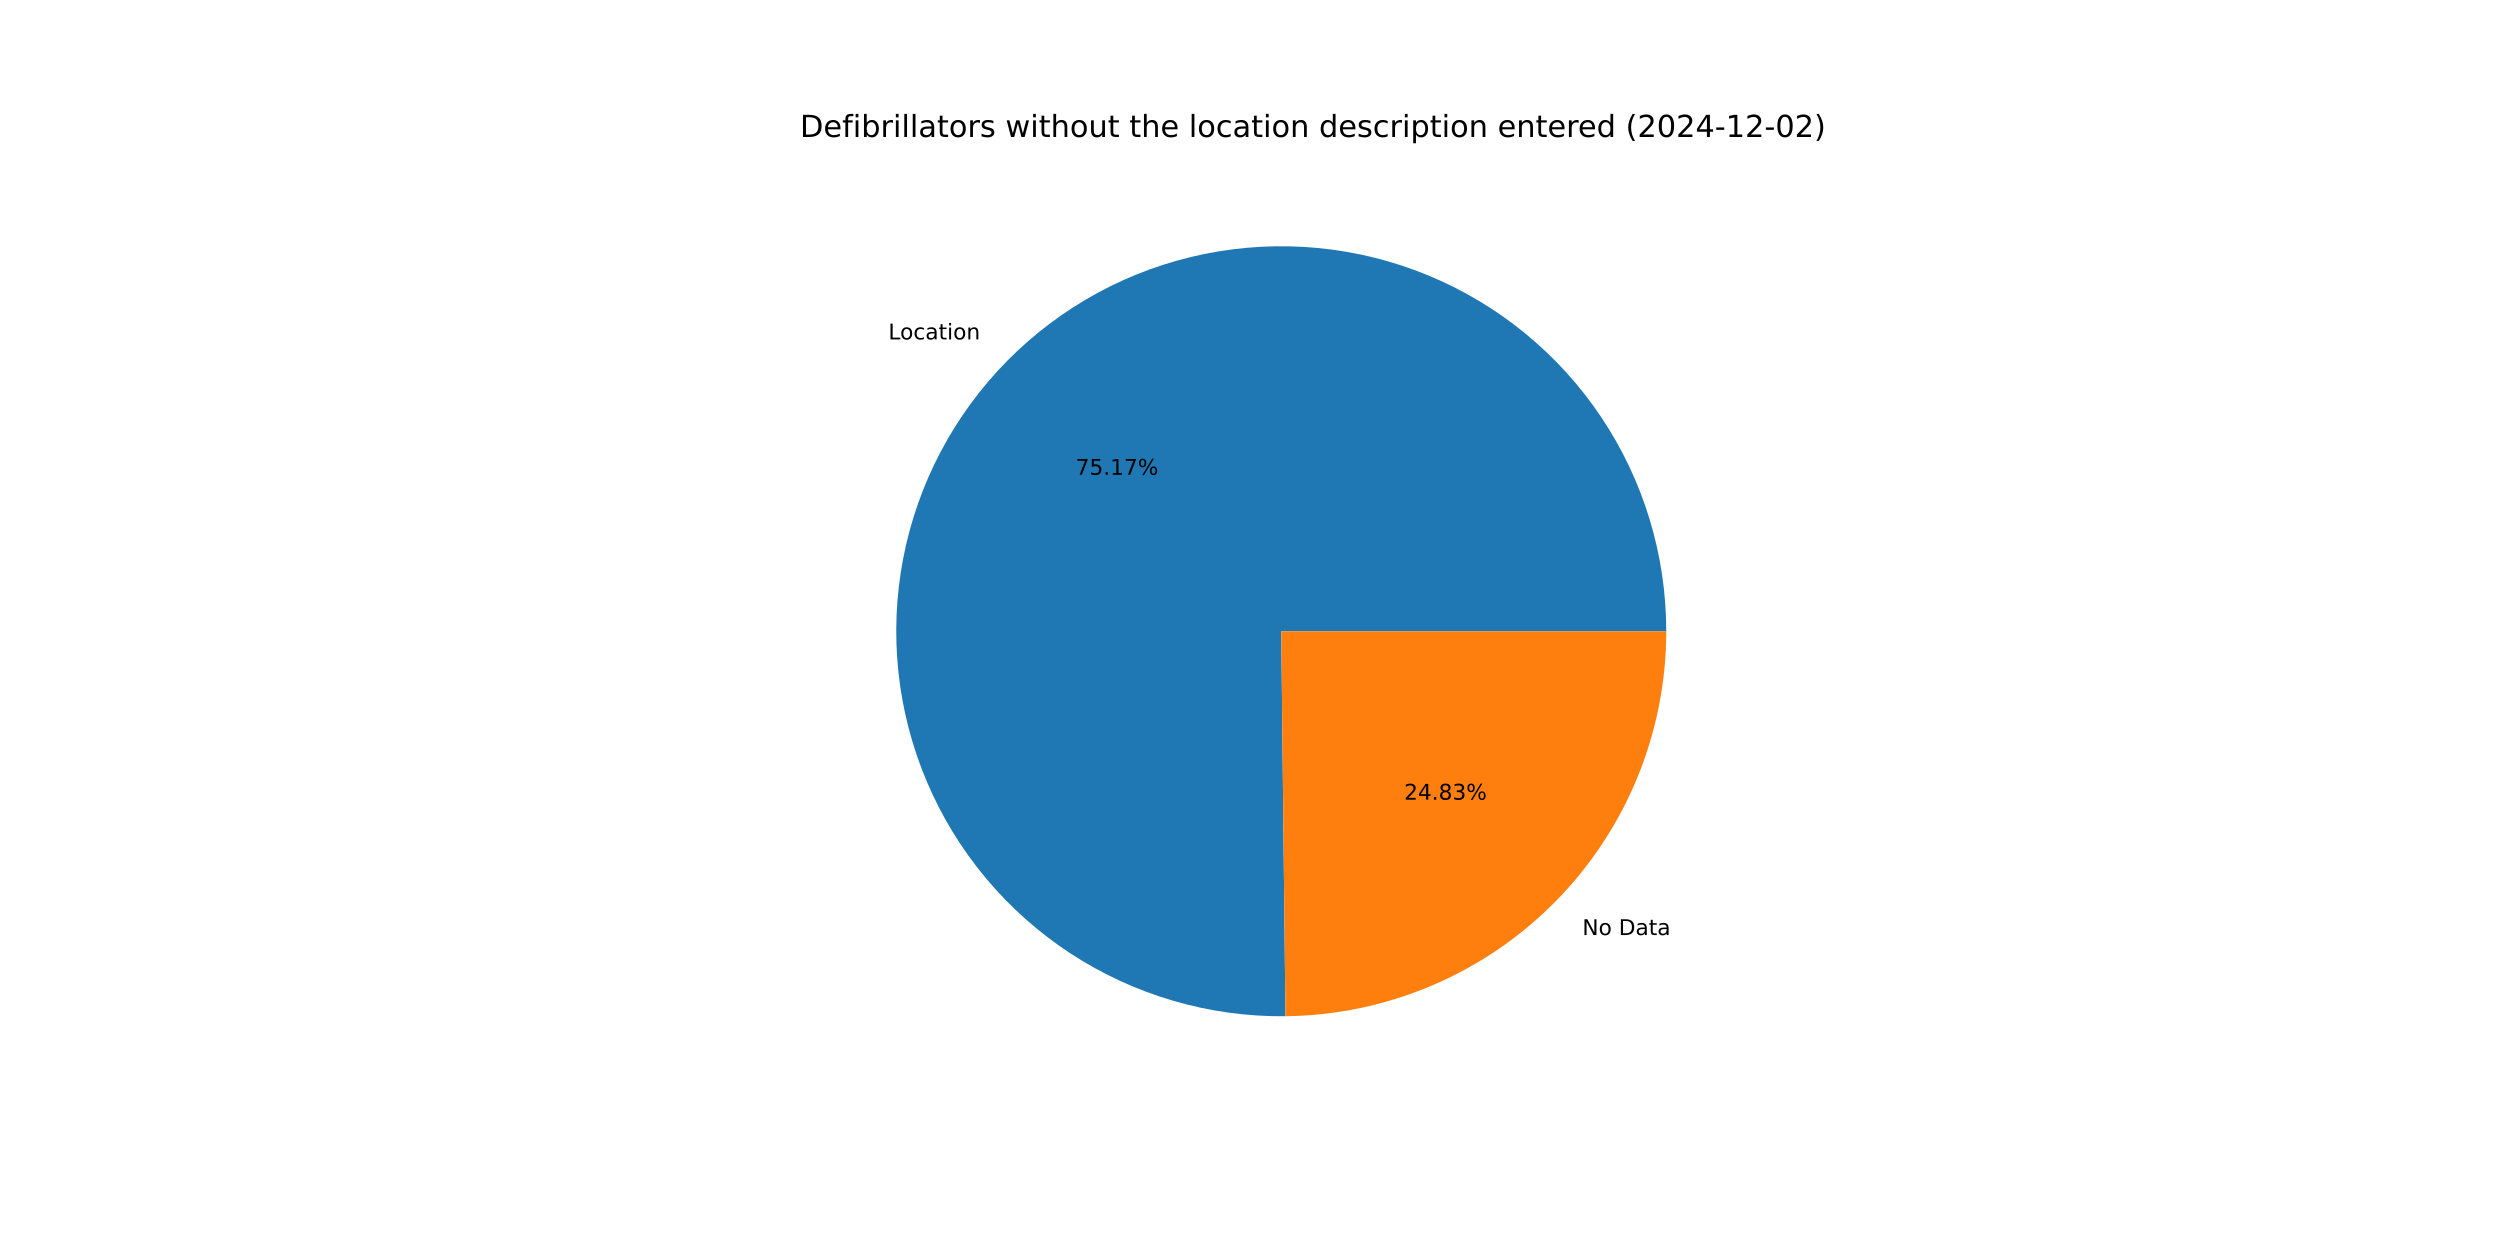
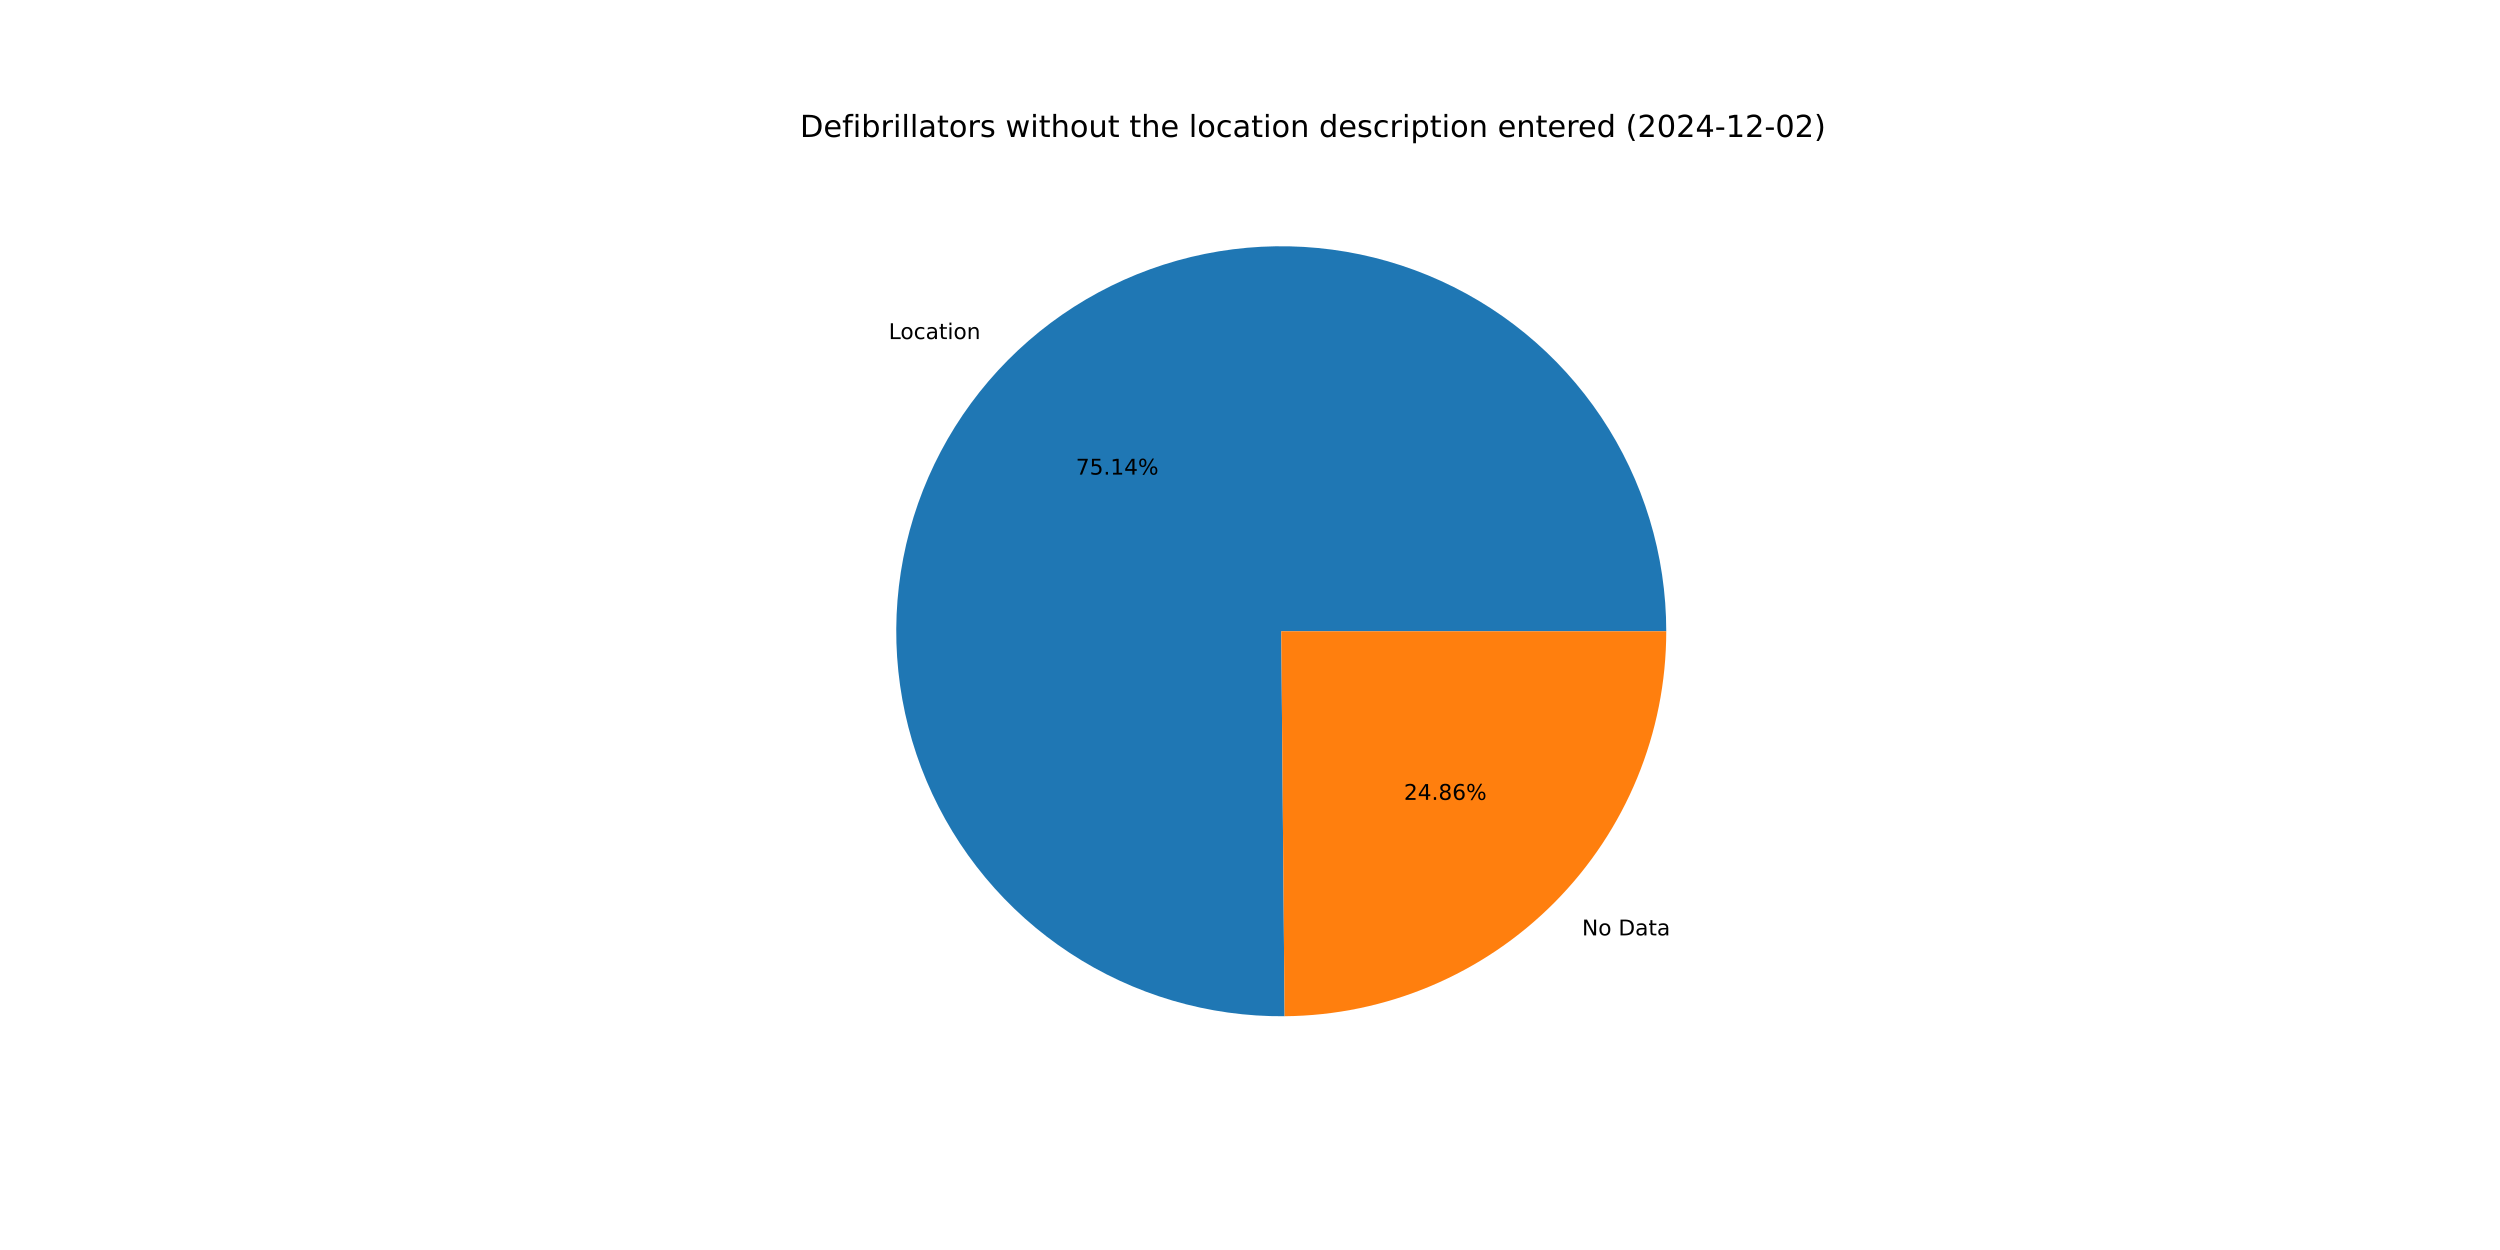
<svg xmlns="http://www.w3.org/2000/svg" xmlns:xlink="http://www.w3.org/1999/xlink" width="1152pt" height="576pt" viewBox="0 0 1152 576" version="1.1">
  <defs>
    <style type="text/css">*{stroke-linejoin: round; stroke-linecap: butt}</style>
  </defs>
  <g id="figure_1">
    <g id="patch_1">
      <path d="M 0 576  L 1152 576  L 1152 0  L 0 0  z " style="fill: #ffffff" />
    </g>
    <g id="axes_1">
      <g id="patch_2">
-         <path d="M 767.808 290.88  C 767.808 273.391 765.222 255.998 760.134 239.265  C 755.045 222.532 747.511 206.644 737.774 192.116  C 728.038 177.587 716.207 164.578 702.665 153.511  C 689.123 142.444 674.018 133.44 657.842 126.791  C 641.666 120.143 624.596 115.922 607.185 114.268  C 589.774 112.613 572.214 113.542 555.075 117.024  C 537.936 120.507 521.406 126.504 506.022 134.822  C 490.638 143.141 476.568 153.688 464.269 166.122  C 451.97 178.556 441.577 192.741 433.428 208.216  C 425.279 223.69 419.463 240.285 416.168 257.461  C 412.874 274.637 412.137 292.206 413.982 309.597  C 415.827 326.989 420.234 344.012 427.059 360.115  C 433.885 376.217 443.054 391.222 454.268 404.642  C 465.483 418.062 478.621 429.75 493.255 439.327  C 507.889 448.903 523.859 456.264 540.646 461.168  C 557.434 466.073 574.854 468.469 592.342 468.277  L 590.4 290.88  z " style="fill: #1f77b4" />
+         <path d="M 767.808 290.88  C 767.808 273.399 765.224 256.014 760.141 239.289  C 755.057 222.564 747.53 206.682 737.802 192.157  C 728.075 177.633 716.254 164.626 702.723 153.559  C 689.192 142.491 674.1 133.484 657.935 126.829  C 641.771 120.175 624.711 115.946 607.31 114.28  C 589.909 112.614 572.357 113.528 555.223 116.994  C 538.09 120.46 521.562 126.44 506.177 134.739  C 490.792 143.038 476.717 153.565 464.41 165.979  C 452.103 178.393 441.699 192.559 433.534 208.015  C 425.369 223.472 419.533 240.051 416.216 257.214  C 412.898 274.377 412.136 291.936 413.953 309.322  C 415.77 326.708 420.147 343.73 426.942 359.837  C 433.736 375.943 442.874 390.956 454.059 404.391  C 465.243 417.825 478.352 429.532 492.96 439.134  C 507.568 448.735 523.515 456.124 540.284 461.062  C 557.053 466 574.46 468.433 591.94 468.281  L 590.4 290.88  z " style="fill: #1f77b4" />
      </g>
      <g id="patch_3">
-         <path d="M 592.342 468.277  C 639.037 467.766 683.692 448.838 716.531 415.638  C 749.37 382.437 767.808 337.578 767.808 290.88  L 590.4 290.88  z " style="fill: #ff7f0e" />
+         <path d="M 591.94 468.281  C 638.705 467.875 683.464 448.993 716.39 415.781  C 749.315 382.568 767.808 337.647 767.808 290.88  L 590.4 290.88  z " style="fill: #ff7f0e" />
      </g>
      <g id="matplotlib.axis_1" />
      <g id="matplotlib.axis_2" />
      <g id="text_1">
-         <g transform="translate(409.3588 156.4057) scale(0.1 -0.1)">
+         <g transform="translate(409.5146 156.2484) scale(0.1 -0.1)">
          <defs>
            <path id="DejaVuSans-4c" d="M 628 4666  L 1259 4666  L 1259 531  L 3531 531  L 3531 0  L 628 0  L 628 4666  z " transform="scale(0.015625)" />
            <path id="DejaVuSans-6f" d="M 1959 3097  Q 1497 3097 1228 2736  Q 959 2375 959 1747  Q 959 1119 1226 758  Q 1494 397 1959 397  Q 2419 397 2687 759  Q 2956 1122 2956 1747  Q 2956 2369 2687 2733  Q 2419 3097 1959 3097  z M 1959 3584  Q 2709 3584 3137 3096  Q 3566 2609 3566 1747  Q 3566 888 3137 398  Q 2709 -91 1959 -91  Q 1206 -91 779 398  Q 353 888 353 1747  Q 353 2609 779 3096  Q 1206 3584 1959 3584  z " transform="scale(0.015625)" />
            <path id="DejaVuSans-63" d="M 3122 3366  L 3122 2828  Q 2878 2963 2633 3030  Q 2388 3097 2138 3097  Q 1578 3097 1268 2742  Q 959 2388 959 1747  Q 959 1106 1268 751  Q 1578 397 2138 397  Q 2388 397 2633 464  Q 2878 531 3122 666  L 3122 134  Q 2881 22 2623 -34  Q 2366 -91 2075 -91  Q 1284 -91 818 406  Q 353 903 353 1747  Q 353 2603 823 3093  Q 1294 3584 2113 3584  Q 2378 3584 2631 3529  Q 2884 3475 3122 3366  z " transform="scale(0.015625)" />
            <path id="DejaVuSans-61" d="M 2194 1759  Q 1497 1759 1228 1600  Q 959 1441 959 1056  Q 959 750 1161 570  Q 1363 391 1709 391  Q 2188 391 2477 730  Q 2766 1069 2766 1631  L 2766 1759  L 2194 1759  z M 3341 1997  L 3341 0  L 2766 0  L 2766 531  Q 2569 213 2275 61  Q 1981 -91 1556 -91  Q 1019 -91 701 211  Q 384 513 384 1019  Q 384 1609 779 1909  Q 1175 2209 1959 2209  L 2766 2209  L 2766 2266  Q 2766 2663 2505 2880  Q 2244 3097 1772 3097  Q 1472 3097 1187 3025  Q 903 2953 641 2809  L 641 3341  Q 956 3463 1253 3523  Q 1550 3584 1831 3584  Q 2591 3584 2966 3190  Q 3341 2797 3341 1997  z " transform="scale(0.015625)" />
            <path id="DejaVuSans-74" d="M 1172 4494  L 1172 3500  L 2356 3500  L 2356 3053  L 1172 3053  L 1172 1153  Q 1172 725 1289 603  Q 1406 481 1766 481  L 2356 481  L 2356 0  L 1766 0  Q 1100 0 847 248  Q 594 497 594 1153  L 594 3053  L 172 3053  L 172 3500  L 594 3500  L 594 4494  L 1172 4494  z " transform="scale(0.015625)" />
            <path id="DejaVuSans-69" d="M 603 3500  L 1178 3500  L 1178 0  L 603 0  L 603 3500  z M 603 4863  L 1178 4863  L 1178 4134  L 603 4134  L 603 4863  z " transform="scale(0.015625)" />
            <path id="DejaVuSans-6e" d="M 3513 2113  L 3513 0  L 2938 0  L 2938 2094  Q 2938 2591 2744 2837  Q 2550 3084 2163 3084  Q 1697 3084 1428 2787  Q 1159 2491 1159 1978  L 1159 0  L 581 0  L 581 3500  L 1159 3500  L 1159 2956  Q 1366 3272 1645 3428  Q 1925 3584 2291 3584  Q 2894 3584 3203 3211  Q 3513 2838 3513 2113  z " transform="scale(0.015625)" />
          </defs>
          <use xlink:href="#DejaVuSans-4c" />
          <use xlink:href="#DejaVuSans-6f" x="53.963" />
          <use xlink:href="#DejaVuSans-63" x="115.145" />
          <use xlink:href="#DejaVuSans-61" x="170.125" />
          <use xlink:href="#DejaVuSans-74" x="231.404" />
          <use xlink:href="#DejaVuSans-69" x="270.613" />
          <use xlink:href="#DejaVuSans-6f" x="298.396" />
          <use xlink:href="#DejaVuSans-6e" x="359.578" />
        </g>
      </g>
      <g id="text_2">
-         <g transform="translate(495.6564 218.7847) scale(0.1 -0.1)">
+         <g transform="translate(495.7414 218.6988) scale(0.1 -0.1)">
          <defs>
            <path id="DejaVuSans-37" d="M 525 4666  L 3525 4666  L 3525 4397  L 1831 0  L 1172 0  L 2766 4134  L 525 4134  L 525 4666  z " transform="scale(0.015625)" />
            <path id="DejaVuSans-35" d="M 691 4666  L 3169 4666  L 3169 4134  L 1269 4134  L 1269 2991  Q 1406 3038 1543 3061  Q 1681 3084 1819 3084  Q 2600 3084 3056 2656  Q 3513 2228 3513 1497  Q 3513 744 3044 326  Q 2575 -91 1722 -91  Q 1428 -91 1123 -41  Q 819 9 494 109  L 494 744  Q 775 591 1075 516  Q 1375 441 1709 441  Q 2250 441 2565 725  Q 2881 1009 2881 1497  Q 2881 1984 2565 2268  Q 2250 2553 1709 2553  Q 1456 2553 1204 2497  Q 953 2441 691 2322  L 691 4666  z " transform="scale(0.015625)" />
            <path id="DejaVuSans-2e" d="M 684 794  L 1344 794  L 1344 0  L 684 0  L 684 794  z " transform="scale(0.015625)" />
            <path id="DejaVuSans-31" d="M 794 531  L 1825 531  L 1825 4091  L 703 3866  L 703 4441  L 1819 4666  L 2450 4666  L 2450 531  L 3481 531  L 3481 0  L 794 0  L 794 531  z " transform="scale(0.015625)" />
+             <path id="DejaVuSans-34" d="M 2419 4116  L 825 1625  L 2419 1625  L 2419 4116  z M 2253 4666  L 3047 4666  L 3047 1625  L 3713 1625  L 3713 1100  L 3047 1100  L 3047 0  L 2419 0  L 2419 1100  L 313 1100  L 313 1709  L 2253 4666  z " transform="scale(0.015625)" />
            <path id="DejaVuSans-25" d="M 4653 2053  Q 4381 2053 4226 1822  Q 4072 1591 4072 1178  Q 4072 772 4226 539  Q 4381 306 4653 306  Q 4919 306 5073 539  Q 5228 772 5228 1178  Q 5228 1588 5073 1820  Q 4919 2053 4653 2053  z M 4653 2450  Q 5147 2450 5437 2106  Q 5728 1763 5728 1178  Q 5728 594 5436 251  Q 5144 -91 4653 -91  Q 4153 -91 3862 251  Q 3572 594 3572 1178  Q 3572 1766 3864 2108  Q 4156 2450 4653 2450  z M 1428 4353  Q 1159 4353 1004 4120  Q 850 3888 850 3481  Q 850 3069 1003 2837  Q 1156 2606 1428 2606  Q 1700 2606 1854 2837  Q 2009 3069 2009 3481  Q 2009 3884 1853 4118  Q 1697 4353 1428 4353  z M 4250 4750  L 4750 4750  L 1831 -91  L 1331 -91  L 4250 4750  z M 1428 4750  Q 1922 4750 2215 4408  Q 2509 4066 2509 3481  Q 2509 2891 2217 2550  Q 1925 2209 1428 2209  Q 931 2209 642 2551  Q 353 2894 353 3481  Q 353 4063 643 4406  Q 934 4750 1428 4750  z " transform="scale(0.015625)" />
          </defs>
          <use xlink:href="#DejaVuSans-37" />
          <use xlink:href="#DejaVuSans-35" x="63.623" />
          <use xlink:href="#DejaVuSans-2e" x="127.246" />
          <use xlink:href="#DejaVuSans-31" x="159.033" />
-           <use xlink:href="#DejaVuSans-37" x="222.656" />
+           <use xlink:href="#DejaVuSans-34" x="222.656" />
          <use xlink:href="#DejaVuSans-25" x="286.279" />
        </g>
      </g>
      <g id="text_3">
-         <g transform="translate(729.1443 430.873) scale(0.1 -0.1)">
+         <g transform="translate(728.9885 431.0304) scale(0.1 -0.1)">
          <defs>
            <path id="DejaVuSans-4e" d="M 628 4666  L 1478 4666  L 3547 763  L 3547 4666  L 4159 4666  L 4159 0  L 3309 0  L 1241 3903  L 1241 0  L 628 0  L 628 4666  z " transform="scale(0.015625)" />
            <path id="DejaVuSans-20" transform="scale(0.015625)" />
            <path id="DejaVuSans-44" d="M 1259 4147  L 1259 519  L 2022 519  Q 2988 519 3436 956  Q 3884 1394 3884 2338  Q 3884 3275 3436 3711  Q 2988 4147 2022 4147  L 1259 4147  z M 628 4666  L 1925 4666  Q 3281 4666 3915 4102  Q 4550 3538 4550 2338  Q 4550 1131 3912 565  Q 3275 0 1925 0  L 628 0  L 628 4666  z " transform="scale(0.015625)" />
          </defs>
          <use xlink:href="#DejaVuSans-4e" />
          <use xlink:href="#DejaVuSans-6f" x="74.805" />
          <use xlink:href="#DejaVuSans-20" x="135.986" />
          <use xlink:href="#DejaVuSans-44" x="167.773" />
          <use xlink:href="#DejaVuSans-61" x="244.775" />
          <use xlink:href="#DejaVuSans-74" x="306.055" />
          <use xlink:href="#DejaVuSans-61" x="345.264" />
        </g>
      </g>
      <g id="text_4">
-         <g transform="translate(647.0139 368.4941) scale(0.1 -0.1)">
+         <g transform="translate(646.9289 368.5799) scale(0.1 -0.1)">
          <defs>
            <path id="DejaVuSans-32" d="M 1228 531  L 3431 531  L 3431 0  L 469 0  L 469 531  Q 828 903 1448 1529  Q 2069 2156 2228 2338  Q 2531 2678 2651 2914  Q 2772 3150 2772 3378  Q 2772 3750 2511 3984  Q 2250 4219 1831 4219  Q 1534 4219 1204 4116  Q 875 4013 500 3803  L 500 4441  Q 881 4594 1212 4672  Q 1544 4750 1819 4750  Q 2544 4750 2975 4387  Q 3406 4025 3406 3419  Q 3406 3131 3298 2873  Q 3191 2616 2906 2266  Q 2828 2175 2409 1742  Q 1991 1309 1228 531  z " transform="scale(0.015625)" />
-             <path id="DejaVuSans-34" d="M 2419 4116  L 825 1625  L 2419 1625  L 2419 4116  z M 2253 4666  L 3047 4666  L 3047 1625  L 3713 1625  L 3713 1100  L 3047 1100  L 3047 0  L 2419 0  L 2419 1100  L 313 1100  L 313 1709  L 2253 4666  z " transform="scale(0.015625)" />
            <path id="DejaVuSans-38" d="M 2034 2216  Q 1584 2216 1326 1975  Q 1069 1734 1069 1313  Q 1069 891 1326 650  Q 1584 409 2034 409  Q 2484 409 2743 651  Q 3003 894 3003 1313  Q 3003 1734 2745 1975  Q 2488 2216 2034 2216  z M 1403 2484  Q 997 2584 770 2862  Q 544 3141 544 3541  Q 544 4100 942 4425  Q 1341 4750 2034 4750  Q 2731 4750 3128 4425  Q 3525 4100 3525 3541  Q 3525 3141 3298 2862  Q 3072 2584 2669 2484  Q 3125 2378 3379 2068  Q 3634 1759 3634 1313  Q 3634 634 3220 271  Q 2806 -91 2034 -91  Q 1263 -91 848 271  Q 434 634 434 1313  Q 434 1759 690 2068  Q 947 2378 1403 2484  z M 1172 3481  Q 1172 3119 1398 2916  Q 1625 2713 2034 2713  Q 2441 2713 2670 2916  Q 2900 3119 2900 3481  Q 2900 3844 2670 4047  Q 2441 4250 2034 4250  Q 1625 4250 1398 4047  Q 1172 3844 1172 3481  z " transform="scale(0.015625)" />
-             <path id="DejaVuSans-33" d="M 2597 2516  Q 3050 2419 3304 2112  Q 3559 1806 3559 1356  Q 3559 666 3084 287  Q 2609 -91 1734 -91  Q 1441 -91 1130 -33  Q 819 25 488 141  L 488 750  Q 750 597 1062 519  Q 1375 441 1716 441  Q 2309 441 2620 675  Q 2931 909 2931 1356  Q 2931 1769 2642 2001  Q 2353 2234 1838 2234  L 1294 2234  L 1294 2753  L 1863 2753  Q 2328 2753 2575 2939  Q 2822 3125 2822 3475  Q 2822 3834 2567 4026  Q 2313 4219 1838 4219  Q 1578 4219 1281 4162  Q 984 4106 628 3988  L 628 4550  Q 988 4650 1302 4700  Q 1616 4750 1894 4750  Q 2613 4750 3031 4423  Q 3450 4097 3450 3541  Q 3450 3153 3228 2886  Q 3006 2619 2597 2516  z " transform="scale(0.015625)" />
+             <path id="DejaVuSans-36" d="M 2113 2584  Q 1688 2584 1439 2293  Q 1191 2003 1191 1497  Q 1191 994 1439 701  Q 1688 409 2113 409  Q 2538 409 2786 701  Q 3034 994 3034 1497  Q 3034 2003 2786 2293  Q 2538 2584 2113 2584  z M 3366 4563  L 3366 3988  Q 3128 4100 2886 4159  Q 2644 4219 2406 4219  Q 1781 4219 1451 3797  Q 1122 3375 1075 2522  Q 1259 2794 1537 2939  Q 1816 3084 2150 3084  Q 2853 3084 3261 2657  Q 3669 2231 3669 1497  Q 3669 778 3244 343  Q 2819 -91 2113 -91  Q 1303 -91 875 529  Q 447 1150 447 2328  Q 447 3434 972 4092  Q 1497 4750 2381 4750  Q 2619 4750 2861 4703  Q 3103 4656 3366 4563  z " transform="scale(0.015625)" />
          </defs>
          <use xlink:href="#DejaVuSans-32" />
          <use xlink:href="#DejaVuSans-34" x="63.623" />
          <use xlink:href="#DejaVuSans-2e" x="127.246" />
          <use xlink:href="#DejaVuSans-38" x="159.033" />
-           <use xlink:href="#DejaVuSans-33" x="222.656" />
+           <use xlink:href="#DejaVuSans-36" x="222.656" />
          <use xlink:href="#DejaVuSans-25" x="286.279" />
        </g>
      </g>
      <g id="text_5">
        <g transform="translate(368.64 63.12) scale(0.14 -0.14)">
          <defs>
            <path id="DejaVuSans-65" d="M 3597 1894  L 3597 1613  L 953 1613  Q 991 1019 1311 708  Q 1631 397 2203 397  Q 2534 397 2845 478  Q 3156 559 3463 722  L 3463 178  Q 3153 47 2828 -22  Q 2503 -91 2169 -91  Q 1331 -91 842 396  Q 353 884 353 1716  Q 353 2575 817 3079  Q 1281 3584 2069 3584  Q 2775 3584 3186 3129  Q 3597 2675 3597 1894  z M 3022 2063  Q 3016 2534 2758 2815  Q 2500 3097 2075 3097  Q 1594 3097 1305 2825  Q 1016 2553 972 2059  L 3022 2063  z " transform="scale(0.015625)" />
            <path id="DejaVuSans-66" d="M 2375 4863  L 2375 4384  L 1825 4384  Q 1516 4384 1395 4259  Q 1275 4134 1275 3809  L 1275 3500  L 2222 3500  L 2222 3053  L 1275 3053  L 1275 0  L 697 0  L 697 3053  L 147 3053  L 147 3500  L 697 3500  L 697 3744  Q 697 4328 969 4595  Q 1241 4863 1831 4863  L 2375 4863  z " transform="scale(0.015625)" />
            <path id="DejaVuSans-62" d="M 3116 1747  Q 3116 2381 2855 2742  Q 2594 3103 2138 3103  Q 1681 3103 1420 2742  Q 1159 2381 1159 1747  Q 1159 1113 1420 752  Q 1681 391 2138 391  Q 2594 391 2855 752  Q 3116 1113 3116 1747  z M 1159 2969  Q 1341 3281 1617 3432  Q 1894 3584 2278 3584  Q 2916 3584 3314 3078  Q 3713 2572 3713 1747  Q 3713 922 3314 415  Q 2916 -91 2278 -91  Q 1894 -91 1617 61  Q 1341 213 1159 525  L 1159 0  L 581 0  L 581 4863  L 1159 4863  L 1159 2969  z " transform="scale(0.015625)" />
            <path id="DejaVuSans-72" d="M 2631 2963  Q 2534 3019 2420 3045  Q 2306 3072 2169 3072  Q 1681 3072 1420 2755  Q 1159 2438 1159 1844  L 1159 0  L 581 0  L 581 3500  L 1159 3500  L 1159 2956  Q 1341 3275 1631 3429  Q 1922 3584 2338 3584  Q 2397 3584 2469 3576  Q 2541 3569 2628 3553  L 2631 2963  z " transform="scale(0.015625)" />
            <path id="DejaVuSans-6c" d="M 603 4863  L 1178 4863  L 1178 0  L 603 0  L 603 4863  z " transform="scale(0.015625)" />
            <path id="DejaVuSans-73" d="M 2834 3397  L 2834 2853  Q 2591 2978 2328 3040  Q 2066 3103 1784 3103  Q 1356 3103 1142 2972  Q 928 2841 928 2578  Q 928 2378 1081 2264  Q 1234 2150 1697 2047  L 1894 2003  Q 2506 1872 2764 1633  Q 3022 1394 3022 966  Q 3022 478 2636 193  Q 2250 -91 1575 -91  Q 1294 -91 989 -36  Q 684 19 347 128  L 347 722  Q 666 556 975 473  Q 1284 391 1588 391  Q 1994 391 2212 530  Q 2431 669 2431 922  Q 2431 1156 2273 1281  Q 2116 1406 1581 1522  L 1381 1569  Q 847 1681 609 1914  Q 372 2147 372 2553  Q 372 3047 722 3315  Q 1072 3584 1716 3584  Q 2034 3584 2315 3537  Q 2597 3491 2834 3397  z " transform="scale(0.015625)" />
            <path id="DejaVuSans-77" d="M 269 3500  L 844 3500  L 1563 769  L 2278 3500  L 2956 3500  L 3675 769  L 4391 3500  L 4966 3500  L 4050 0  L 3372 0  L 2619 2869  L 1863 0  L 1184 0  L 269 3500  z " transform="scale(0.015625)" />
            <path id="DejaVuSans-68" d="M 3513 2113  L 3513 0  L 2938 0  L 2938 2094  Q 2938 2591 2744 2837  Q 2550 3084 2163 3084  Q 1697 3084 1428 2787  Q 1159 2491 1159 1978  L 1159 0  L 581 0  L 581 4863  L 1159 4863  L 1159 2956  Q 1366 3272 1645 3428  Q 1925 3584 2291 3584  Q 2894 3584 3203 3211  Q 3513 2838 3513 2113  z " transform="scale(0.015625)" />
            <path id="DejaVuSans-75" d="M 544 1381  L 544 3500  L 1119 3500  L 1119 1403  Q 1119 906 1312 657  Q 1506 409 1894 409  Q 2359 409 2629 706  Q 2900 1003 2900 1516  L 2900 3500  L 3475 3500  L 3475 0  L 2900 0  L 2900 538  Q 2691 219 2414 64  Q 2138 -91 1772 -91  Q 1169 -91 856 284  Q 544 659 544 1381  z M 1991 3584  L 1991 3584  z " transform="scale(0.015625)" />
            <path id="DejaVuSans-64" d="M 2906 2969  L 2906 4863  L 3481 4863  L 3481 0  L 2906 0  L 2906 525  Q 2725 213 2448 61  Q 2172 -91 1784 -91  Q 1150 -91 751 415  Q 353 922 353 1747  Q 353 2572 751 3078  Q 1150 3584 1784 3584  Q 2172 3584 2448 3432  Q 2725 3281 2906 2969  z M 947 1747  Q 947 1113 1208 752  Q 1469 391 1925 391  Q 2381 391 2643 752  Q 2906 1113 2906 1747  Q 2906 2381 2643 2742  Q 2381 3103 1925 3103  Q 1469 3103 1208 2742  Q 947 2381 947 1747  z " transform="scale(0.015625)" />
            <path id="DejaVuSans-70" d="M 1159 525  L 1159 -1331  L 581 -1331  L 581 3500  L 1159 3500  L 1159 2969  Q 1341 3281 1617 3432  Q 1894 3584 2278 3584  Q 2916 3584 3314 3078  Q 3713 2572 3713 1747  Q 3713 922 3314 415  Q 2916 -91 2278 -91  Q 1894 -91 1617 61  Q 1341 213 1159 525  z M 3116 1747  Q 3116 2381 2855 2742  Q 2594 3103 2138 3103  Q 1681 3103 1420 2742  Q 1159 2381 1159 1747  Q 1159 1113 1420 752  Q 1681 391 2138 391  Q 2594 391 2855 752  Q 3116 1113 3116 1747  z " transform="scale(0.015625)" />
            <path id="DejaVuSans-28" d="M 1984 4856  Q 1566 4138 1362 3434  Q 1159 2731 1159 2009  Q 1159 1288 1364 580  Q 1569 -128 1984 -844  L 1484 -844  Q 1016 -109 783 600  Q 550 1309 550 2009  Q 550 2706 781 3412  Q 1013 4119 1484 4856  L 1984 4856  z " transform="scale(0.015625)" />
            <path id="DejaVuSans-30" d="M 2034 4250  Q 1547 4250 1301 3770  Q 1056 3291 1056 2328  Q 1056 1369 1301 889  Q 1547 409 2034 409  Q 2525 409 2770 889  Q 3016 1369 3016 2328  Q 3016 3291 2770 3770  Q 2525 4250 2034 4250  z M 2034 4750  Q 2819 4750 3233 4129  Q 3647 3509 3647 2328  Q 3647 1150 3233 529  Q 2819 -91 2034 -91  Q 1250 -91 836 529  Q 422 1150 422 2328  Q 422 3509 836 4129  Q 1250 4750 2034 4750  z " transform="scale(0.015625)" />
            <path id="DejaVuSans-2d" d="M 313 2009  L 1997 2009  L 1997 1497  L 313 1497  L 313 2009  z " transform="scale(0.015625)" />
            <path id="DejaVuSans-29" d="M 513 4856  L 1013 4856  Q 1481 4119 1714 3412  Q 1947 2706 1947 2009  Q 1947 1309 1714 600  Q 1481 -109 1013 -844  L 513 -844  Q 928 -128 1133 580  Q 1338 1288 1338 2009  Q 1338 2731 1133 3434  Q 928 4138 513 4856  z " transform="scale(0.015625)" />
          </defs>
          <use xlink:href="#DejaVuSans-44" />
          <use xlink:href="#DejaVuSans-65" x="77.002" />
          <use xlink:href="#DejaVuSans-66" x="138.525" />
          <use xlink:href="#DejaVuSans-69" x="173.73" />
          <use xlink:href="#DejaVuSans-62" x="201.514" />
          <use xlink:href="#DejaVuSans-72" x="264.99" />
          <use xlink:href="#DejaVuSans-69" x="306.104" />
          <use xlink:href="#DejaVuSans-6c" x="333.887" />
          <use xlink:href="#DejaVuSans-6c" x="361.67" />
          <use xlink:href="#DejaVuSans-61" x="389.453" />
          <use xlink:href="#DejaVuSans-74" x="450.732" />
          <use xlink:href="#DejaVuSans-6f" x="489.941" />
          <use xlink:href="#DejaVuSans-72" x="551.123" />
          <use xlink:href="#DejaVuSans-73" x="592.236" />
          <use xlink:href="#DejaVuSans-20" x="644.336" />
          <use xlink:href="#DejaVuSans-77" x="676.123" />
          <use xlink:href="#DejaVuSans-69" x="757.91" />
          <use xlink:href="#DejaVuSans-74" x="785.693" />
          <use xlink:href="#DejaVuSans-68" x="824.902" />
          <use xlink:href="#DejaVuSans-6f" x="888.281" />
          <use xlink:href="#DejaVuSans-75" x="949.463" />
          <use xlink:href="#DejaVuSans-74" x="1012.842" />
          <use xlink:href="#DejaVuSans-20" x="1052.051" />
          <use xlink:href="#DejaVuSans-74" x="1083.838" />
          <use xlink:href="#DejaVuSans-68" x="1123.047" />
          <use xlink:href="#DejaVuSans-65" x="1186.426" />
          <use xlink:href="#DejaVuSans-20" x="1247.949" />
          <use xlink:href="#DejaVuSans-6c" x="1279.736" />
          <use xlink:href="#DejaVuSans-6f" x="1307.52" />
          <use xlink:href="#DejaVuSans-63" x="1368.701" />
          <use xlink:href="#DejaVuSans-61" x="1423.682" />
          <use xlink:href="#DejaVuSans-74" x="1484.961" />
          <use xlink:href="#DejaVuSans-69" x="1524.17" />
          <use xlink:href="#DejaVuSans-6f" x="1551.953" />
          <use xlink:href="#DejaVuSans-6e" x="1613.135" />
          <use xlink:href="#DejaVuSans-20" x="1676.514" />
          <use xlink:href="#DejaVuSans-64" x="1708.301" />
          <use xlink:href="#DejaVuSans-65" x="1771.777" />
          <use xlink:href="#DejaVuSans-73" x="1833.301" />
          <use xlink:href="#DejaVuSans-63" x="1885.4" />
          <use xlink:href="#DejaVuSans-72" x="1940.381" />
          <use xlink:href="#DejaVuSans-69" x="1981.494" />
          <use xlink:href="#DejaVuSans-70" x="2009.277" />
          <use xlink:href="#DejaVuSans-74" x="2072.754" />
          <use xlink:href="#DejaVuSans-69" x="2111.963" />
          <use xlink:href="#DejaVuSans-6f" x="2139.746" />
          <use xlink:href="#DejaVuSans-6e" x="2200.928" />
          <use xlink:href="#DejaVuSans-20" x="2264.307" />
          <use xlink:href="#DejaVuSans-65" x="2296.094" />
          <use xlink:href="#DejaVuSans-6e" x="2357.617" />
          <use xlink:href="#DejaVuSans-74" x="2420.996" />
          <use xlink:href="#DejaVuSans-65" x="2460.205" />
          <use xlink:href="#DejaVuSans-72" x="2521.729" />
          <use xlink:href="#DejaVuSans-65" x="2560.592" />
          <use xlink:href="#DejaVuSans-64" x="2622.115" />
          <use xlink:href="#DejaVuSans-20" x="2685.592" />
          <use xlink:href="#DejaVuSans-28" x="2717.379" />
          <use xlink:href="#DejaVuSans-32" x="2756.393" />
          <use xlink:href="#DejaVuSans-30" x="2820.016" />
          <use xlink:href="#DejaVuSans-32" x="2883.639" />
          <use xlink:href="#DejaVuSans-34" x="2947.262" />
          <use xlink:href="#DejaVuSans-2d" x="3010.885" />
          <use xlink:href="#DejaVuSans-31" x="3046.969" />
          <use xlink:href="#DejaVuSans-32" x="3110.592" />
          <use xlink:href="#DejaVuSans-2d" x="3174.215" />
          <use xlink:href="#DejaVuSans-30" x="3210.299" />
          <use xlink:href="#DejaVuSans-32" x="3273.922" />
          <use xlink:href="#DejaVuSans-29" x="3337.545" />
        </g>
      </g>
    </g>
  </g>
</svg>
